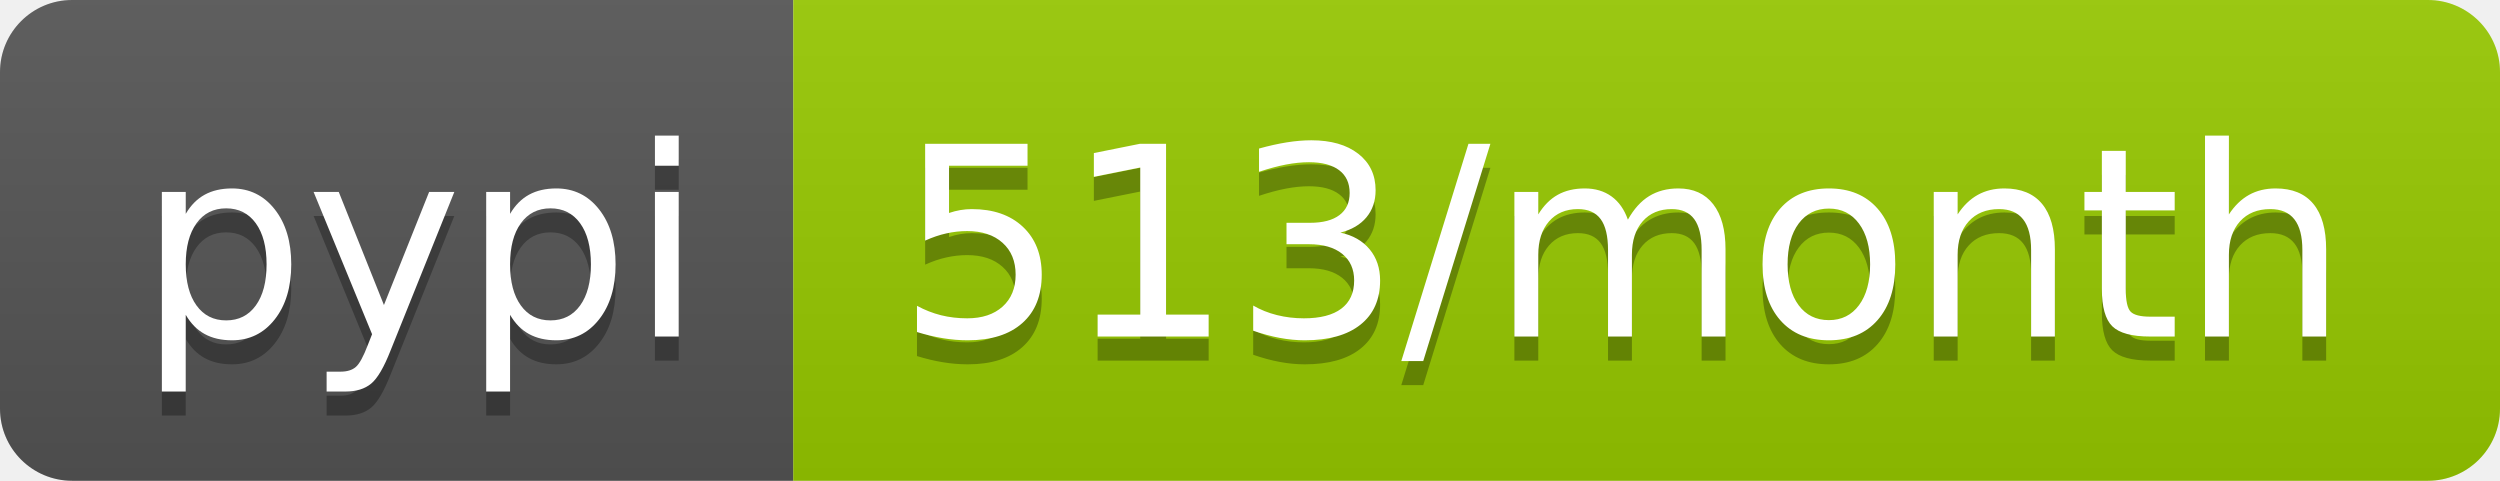
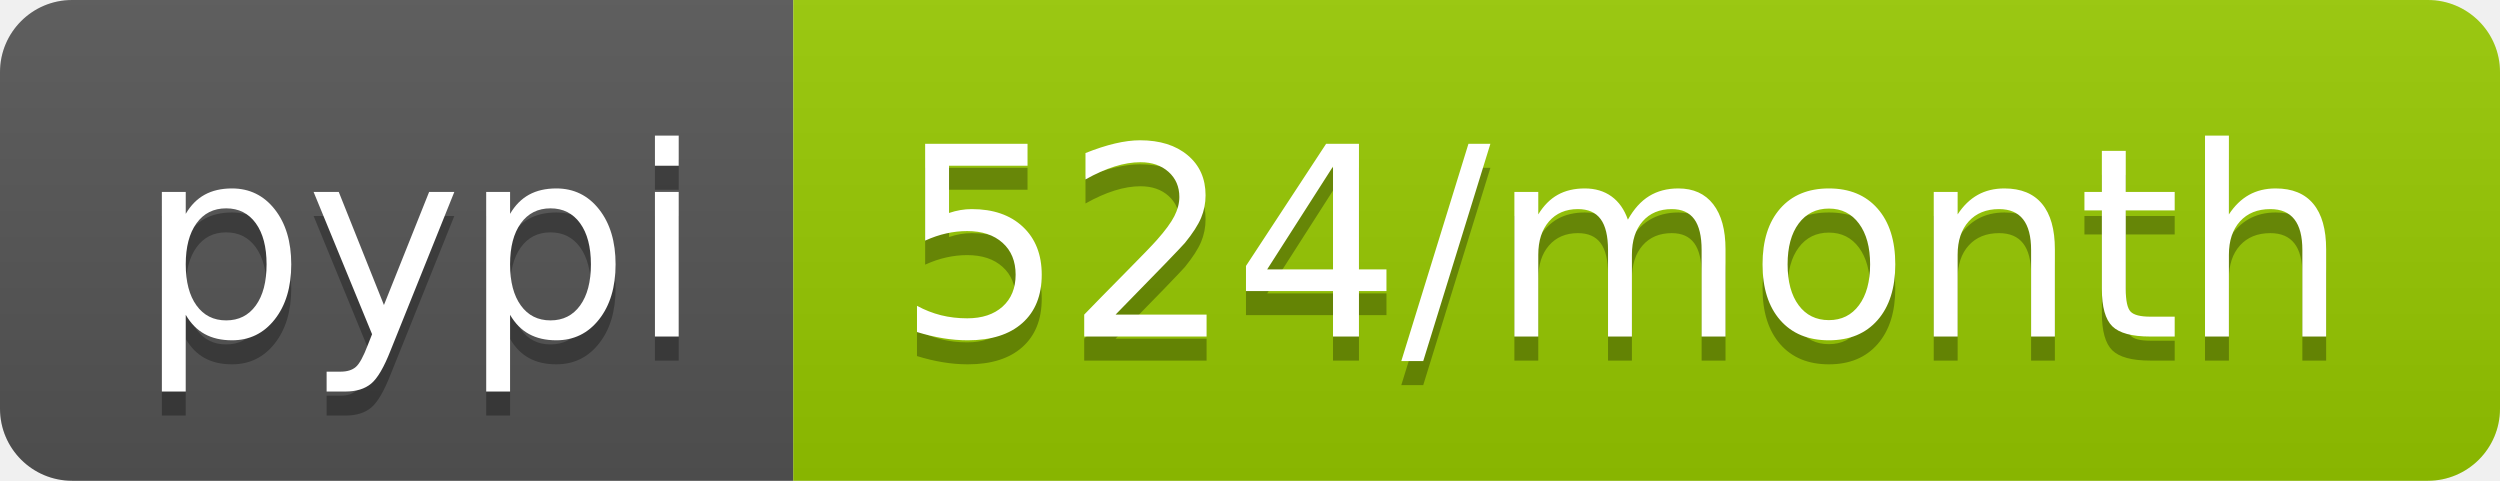
<svg xmlns="http://www.w3.org/2000/svg" width="104" height="20">
  <linearGradient id="b" x2="0" y2="100%">
    <stop offset="0" stop-color="#bbb" stop-opacity=".1" />
    <stop offset="1" stop-opacity=".1" />
  </linearGradient>
  <clipPath id="a">
    <rect width="104" height="20" rx="3" fill="#fff" />
  </clipPath>
  <g clip-path="url(#a)">
    <path fill="#555" d="M0 0h33v20H0z" />
    <path fill="#97ca00" d="M33 0h71v20H33z" />
    <path fill="url(#b)" d="M0 0h104v20H0z" />
  </g>
  <g fill="#fff" text-anchor="middle" font-family="DejaVu Sans,Verdana,Geneva,sans-serif" font-size="110">
    <text x="175" y="150" fill="#010101" fill-opacity=".3" transform="scale(.1)" textLength="230">pypi</text>
    <text x="175" y="140" transform="scale(.1)" textLength="230">pypi</text>
-     <text x="675" y="150" fill="#010101" fill-opacity=".3" transform="scale(.1)" textLength="610">513/month</text>
-     <text x="675" y="140" transform="scale(.1)" textLength="610">513/month</text>
+     <text x="675" y="150" fill="#010101" fill-opacity=".3" transform="scale(.1)" textLength="610">524/month</text>
+     <text x="675" y="140" transform="scale(.1)" textLength="610">524/month</text>
  </g>
</svg>
